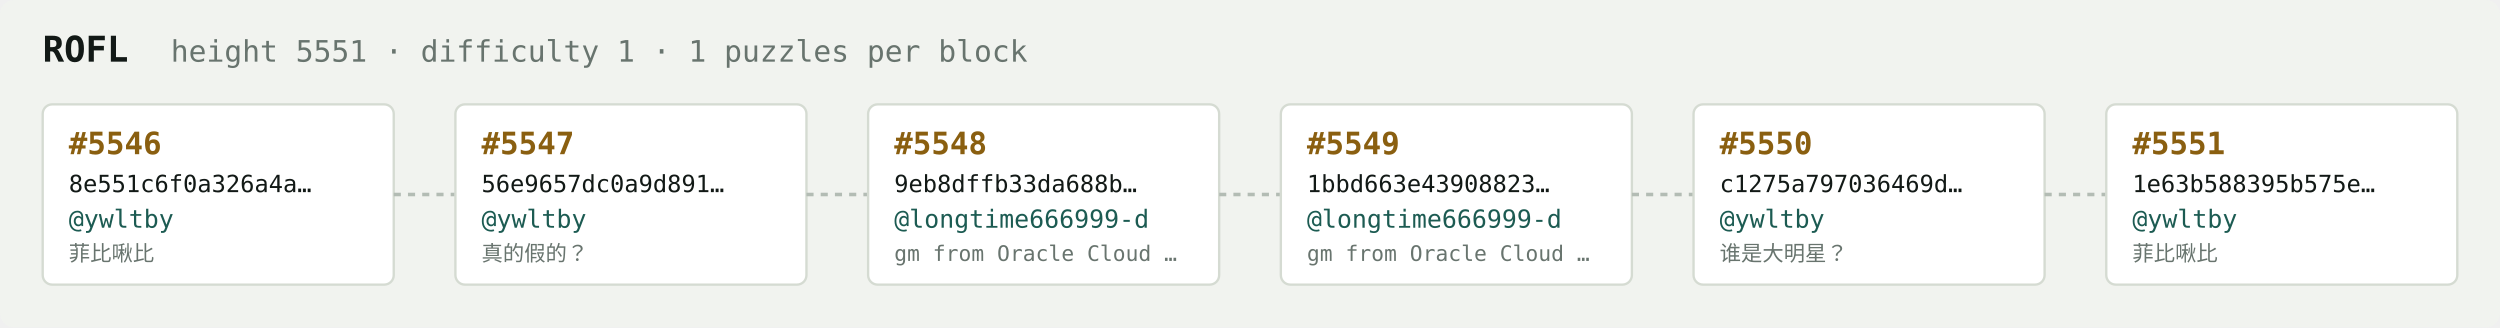
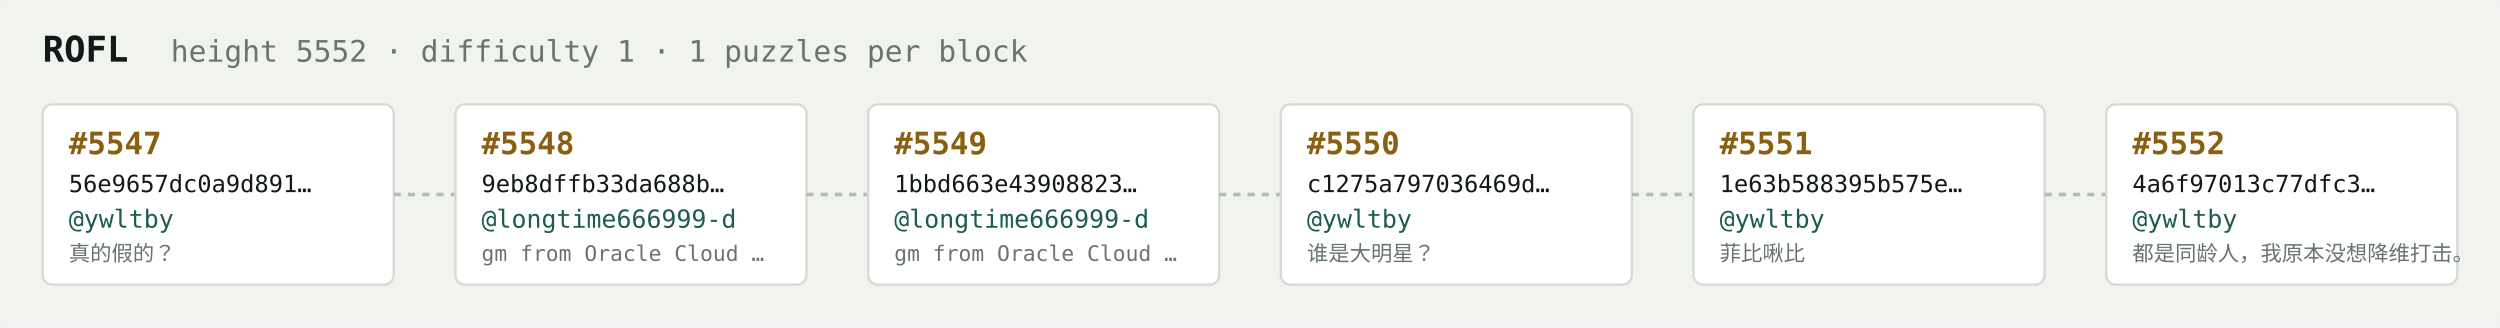
<svg xmlns="http://www.w3.org/2000/svg" width="1054" height="138" viewBox="0 0 1054 138" font-family="ui-monospace,SFMono-Regular,Menlo,monospace">
  <rect fill="#f1f3ef" width="1054" height="138" rx="6" />
  <text x="18" y="26" fill="#121916" font-size="15" font-weight="700">ROFL</text>
-   <text x="72" y="26" fill="#68746e" font-size="12.5">height 5551 · difficulty 1 · 1 puzzles per block</text>
+   <text x="72" y="26" fill="#68746e" font-size="12.5">height 5552 · difficulty 1 · 1 puzzles per block</text>
  <rect x="18" y="44" width="148" height="76" rx="4" fill="#ffffff" stroke="#d5dbd2" stroke-width="1" />
-   <text x="29" y="65" fill="#8a5f10" font-size="13" font-weight="700">#5546</text>
-   <text x="29" y="81" fill="#121916" font-size="10">8e551c6f0a326a4a…</text>
+   <text x="29" y="65" fill="#8a5f10" font-size="13" font-weight="700">#5547</text>
+   <text x="29" y="81" fill="#121916" font-size="10">56e9657dc0a9d891…</text>
  <text x="29" y="96" fill="#1c5b52" font-size="10.5">@ywltby</text>
-   <text x="29" y="110" fill="#68746e" font-size="9">菲比啾比</text>
+   <text x="29" y="110" fill="#68746e" font-size="9">真的假的？</text>
  <line x1="166" y1="82.0" x2="192" y2="82.0" stroke="#b3bcb4" stroke-width="1.5" stroke-dasharray="3 3" />
  <rect x="192" y="44" width="148" height="76" rx="4" fill="#ffffff" stroke="#d5dbd2" stroke-width="1" />
-   <text x="203" y="65" fill="#8a5f10" font-size="13" font-weight="700">#5547</text>
-   <text x="203" y="81" fill="#121916" font-size="10">56e9657dc0a9d891…</text>
-   <text x="203" y="96" fill="#1c5b52" font-size="10.5">@ywltby</text>
-   <text x="203" y="110" fill="#68746e" font-size="9">真的假的？</text>
+   <text x="203" y="65" fill="#8a5f10" font-size="13" font-weight="700">#5548</text>
+   <text x="203" y="81" fill="#121916" font-size="10">9eb8dffb33da688b…</text>
+   <text x="203" y="96" fill="#1c5b52" font-size="10.5">@longtime666999-d</text>
+   <text x="203" y="110" fill="#68746e" font-size="9">gm from Oracle Cloud …</text>
  <line x1="340" y1="82.0" x2="366" y2="82.0" stroke="#b3bcb4" stroke-width="1.5" stroke-dasharray="3 3" />
  <rect x="366" y="44" width="148" height="76" rx="4" fill="#ffffff" stroke="#d5dbd2" stroke-width="1" />
-   <text x="377" y="65" fill="#8a5f10" font-size="13" font-weight="700">#5548</text>
-   <text x="377" y="81" fill="#121916" font-size="10">9eb8dffb33da688b…</text>
+   <text x="377" y="65" fill="#8a5f10" font-size="13" font-weight="700">#5549</text>
+   <text x="377" y="81" fill="#121916" font-size="10">1bbd663e43908823…</text>
  <text x="377" y="96" fill="#1c5b52" font-size="10.5">@longtime666999-d</text>
  <text x="377" y="110" fill="#68746e" font-size="9">gm from Oracle Cloud …</text>
  <line x1="514" y1="82.0" x2="540" y2="82.0" stroke="#b3bcb4" stroke-width="1.5" stroke-dasharray="3 3" />
  <rect x="540" y="44" width="148" height="76" rx="4" fill="#ffffff" stroke="#d5dbd2" stroke-width="1" />
-   <text x="551" y="65" fill="#8a5f10" font-size="13" font-weight="700">#5549</text>
-   <text x="551" y="81" fill="#121916" font-size="10">1bbd663e43908823…</text>
-   <text x="551" y="96" fill="#1c5b52" font-size="10.5">@longtime666999-d</text>
-   <text x="551" y="110" fill="#68746e" font-size="9">gm from Oracle Cloud …</text>
+   <text x="551" y="65" fill="#8a5f10" font-size="13" font-weight="700">#5550</text>
+   <text x="551" y="81" fill="#121916" font-size="10">c1275a797036469d…</text>
+   <text x="551" y="96" fill="#1c5b52" font-size="10.5">@ywltby</text>
+   <text x="551" y="110" fill="#68746e" font-size="9">谁是大明星？</text>
  <line x1="688" y1="82.0" x2="714" y2="82.0" stroke="#b3bcb4" stroke-width="1.5" stroke-dasharray="3 3" />
  <rect x="714" y="44" width="148" height="76" rx="4" fill="#ffffff" stroke="#d5dbd2" stroke-width="1" />
-   <text x="725" y="65" fill="#8a5f10" font-size="13" font-weight="700">#5550</text>
-   <text x="725" y="81" fill="#121916" font-size="10">c1275a797036469d…</text>
+   <text x="725" y="65" fill="#8a5f10" font-size="13" font-weight="700">#5551</text>
+   <text x="725" y="81" fill="#121916" font-size="10">1e63b588395b575e…</text>
  <text x="725" y="96" fill="#1c5b52" font-size="10.5">@ywltby</text>
-   <text x="725" y="110" fill="#68746e" font-size="9">谁是大明星？</text>
+   <text x="725" y="110" fill="#68746e" font-size="9">菲比啾比</text>
  <line x1="862" y1="82.0" x2="888" y2="82.0" stroke="#b3bcb4" stroke-width="1.5" stroke-dasharray="3 3" />
  <rect x="888" y="44" width="148" height="76" rx="4" fill="#ffffff" stroke="#d5dbd2" stroke-width="1" />
-   <text x="899" y="65" fill="#8a5f10" font-size="13" font-weight="700">#5551</text>
-   <text x="899" y="81" fill="#121916" font-size="10">1e63b588395b575e…</text>
+   <text x="899" y="65" fill="#8a5f10" font-size="13" font-weight="700">#5552</text>
+   <text x="899" y="81" fill="#121916" font-size="10">4a6f97013c77dfc3…</text>
  <text x="899" y="96" fill="#1c5b52" font-size="10.5">@ywltby</text>
-   <text x="899" y="110" fill="#68746e" font-size="9">菲比啾比</text>
+   <text x="899" y="110" fill="#68746e" font-size="9">都是同龄人，我原本没想降维打击。</text>
</svg>
